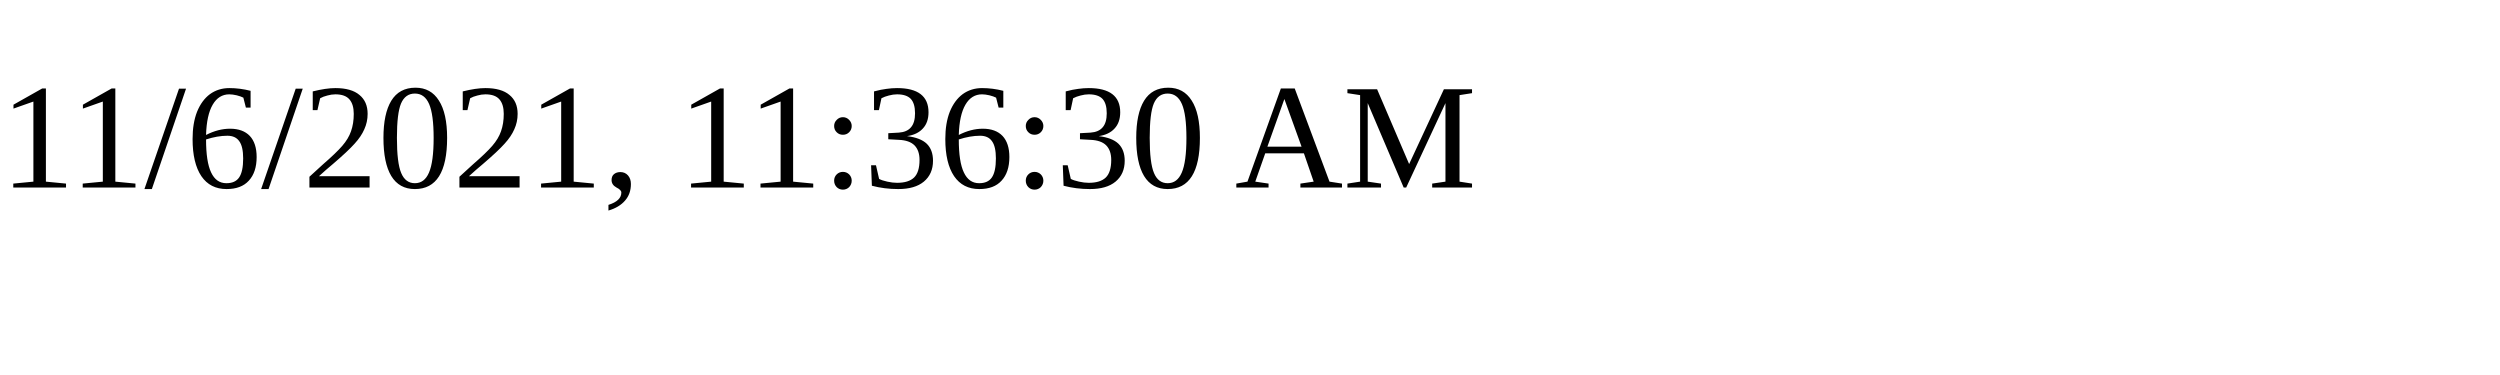
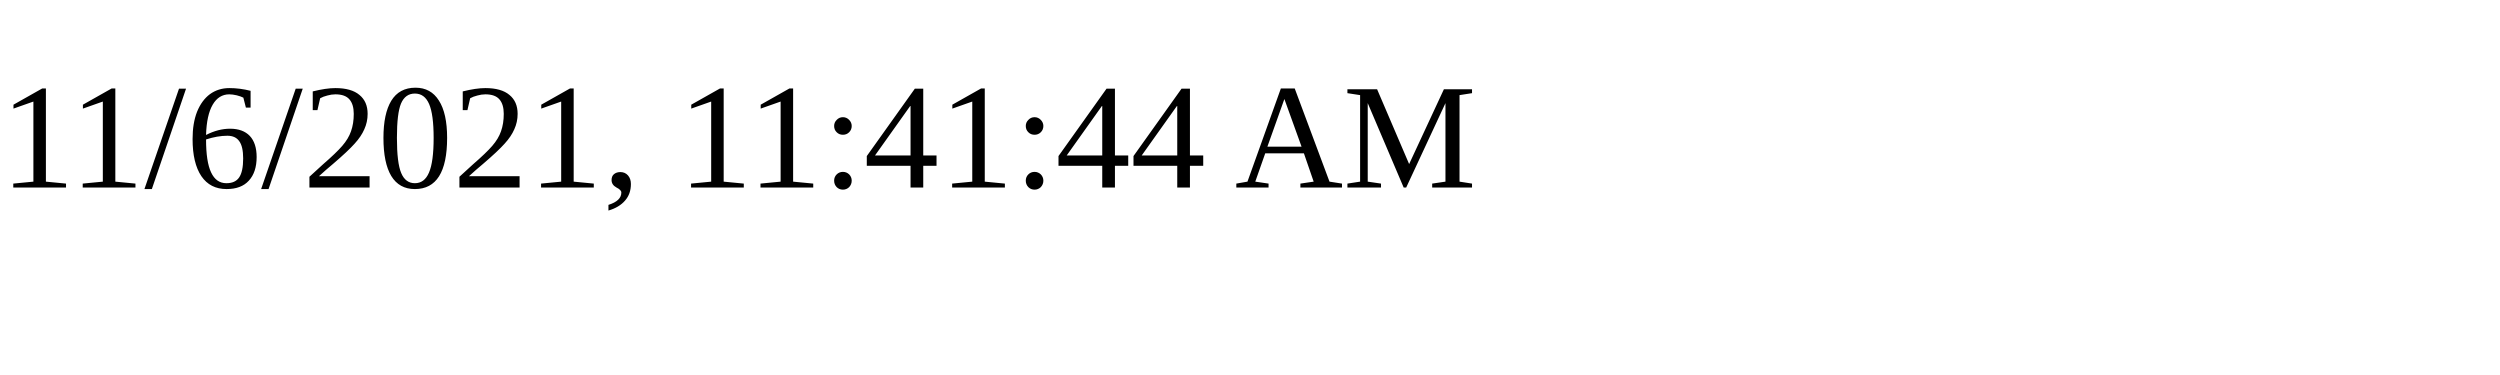
<svg xmlns="http://www.w3.org/2000/svg" height="30" width="200">
-   <text x="0" y="15">11/6/2021, 11:36:30 AM</text>
+   <text x="0" y="15">11/6/2021, 11:41:44 AM</text>
</svg>
